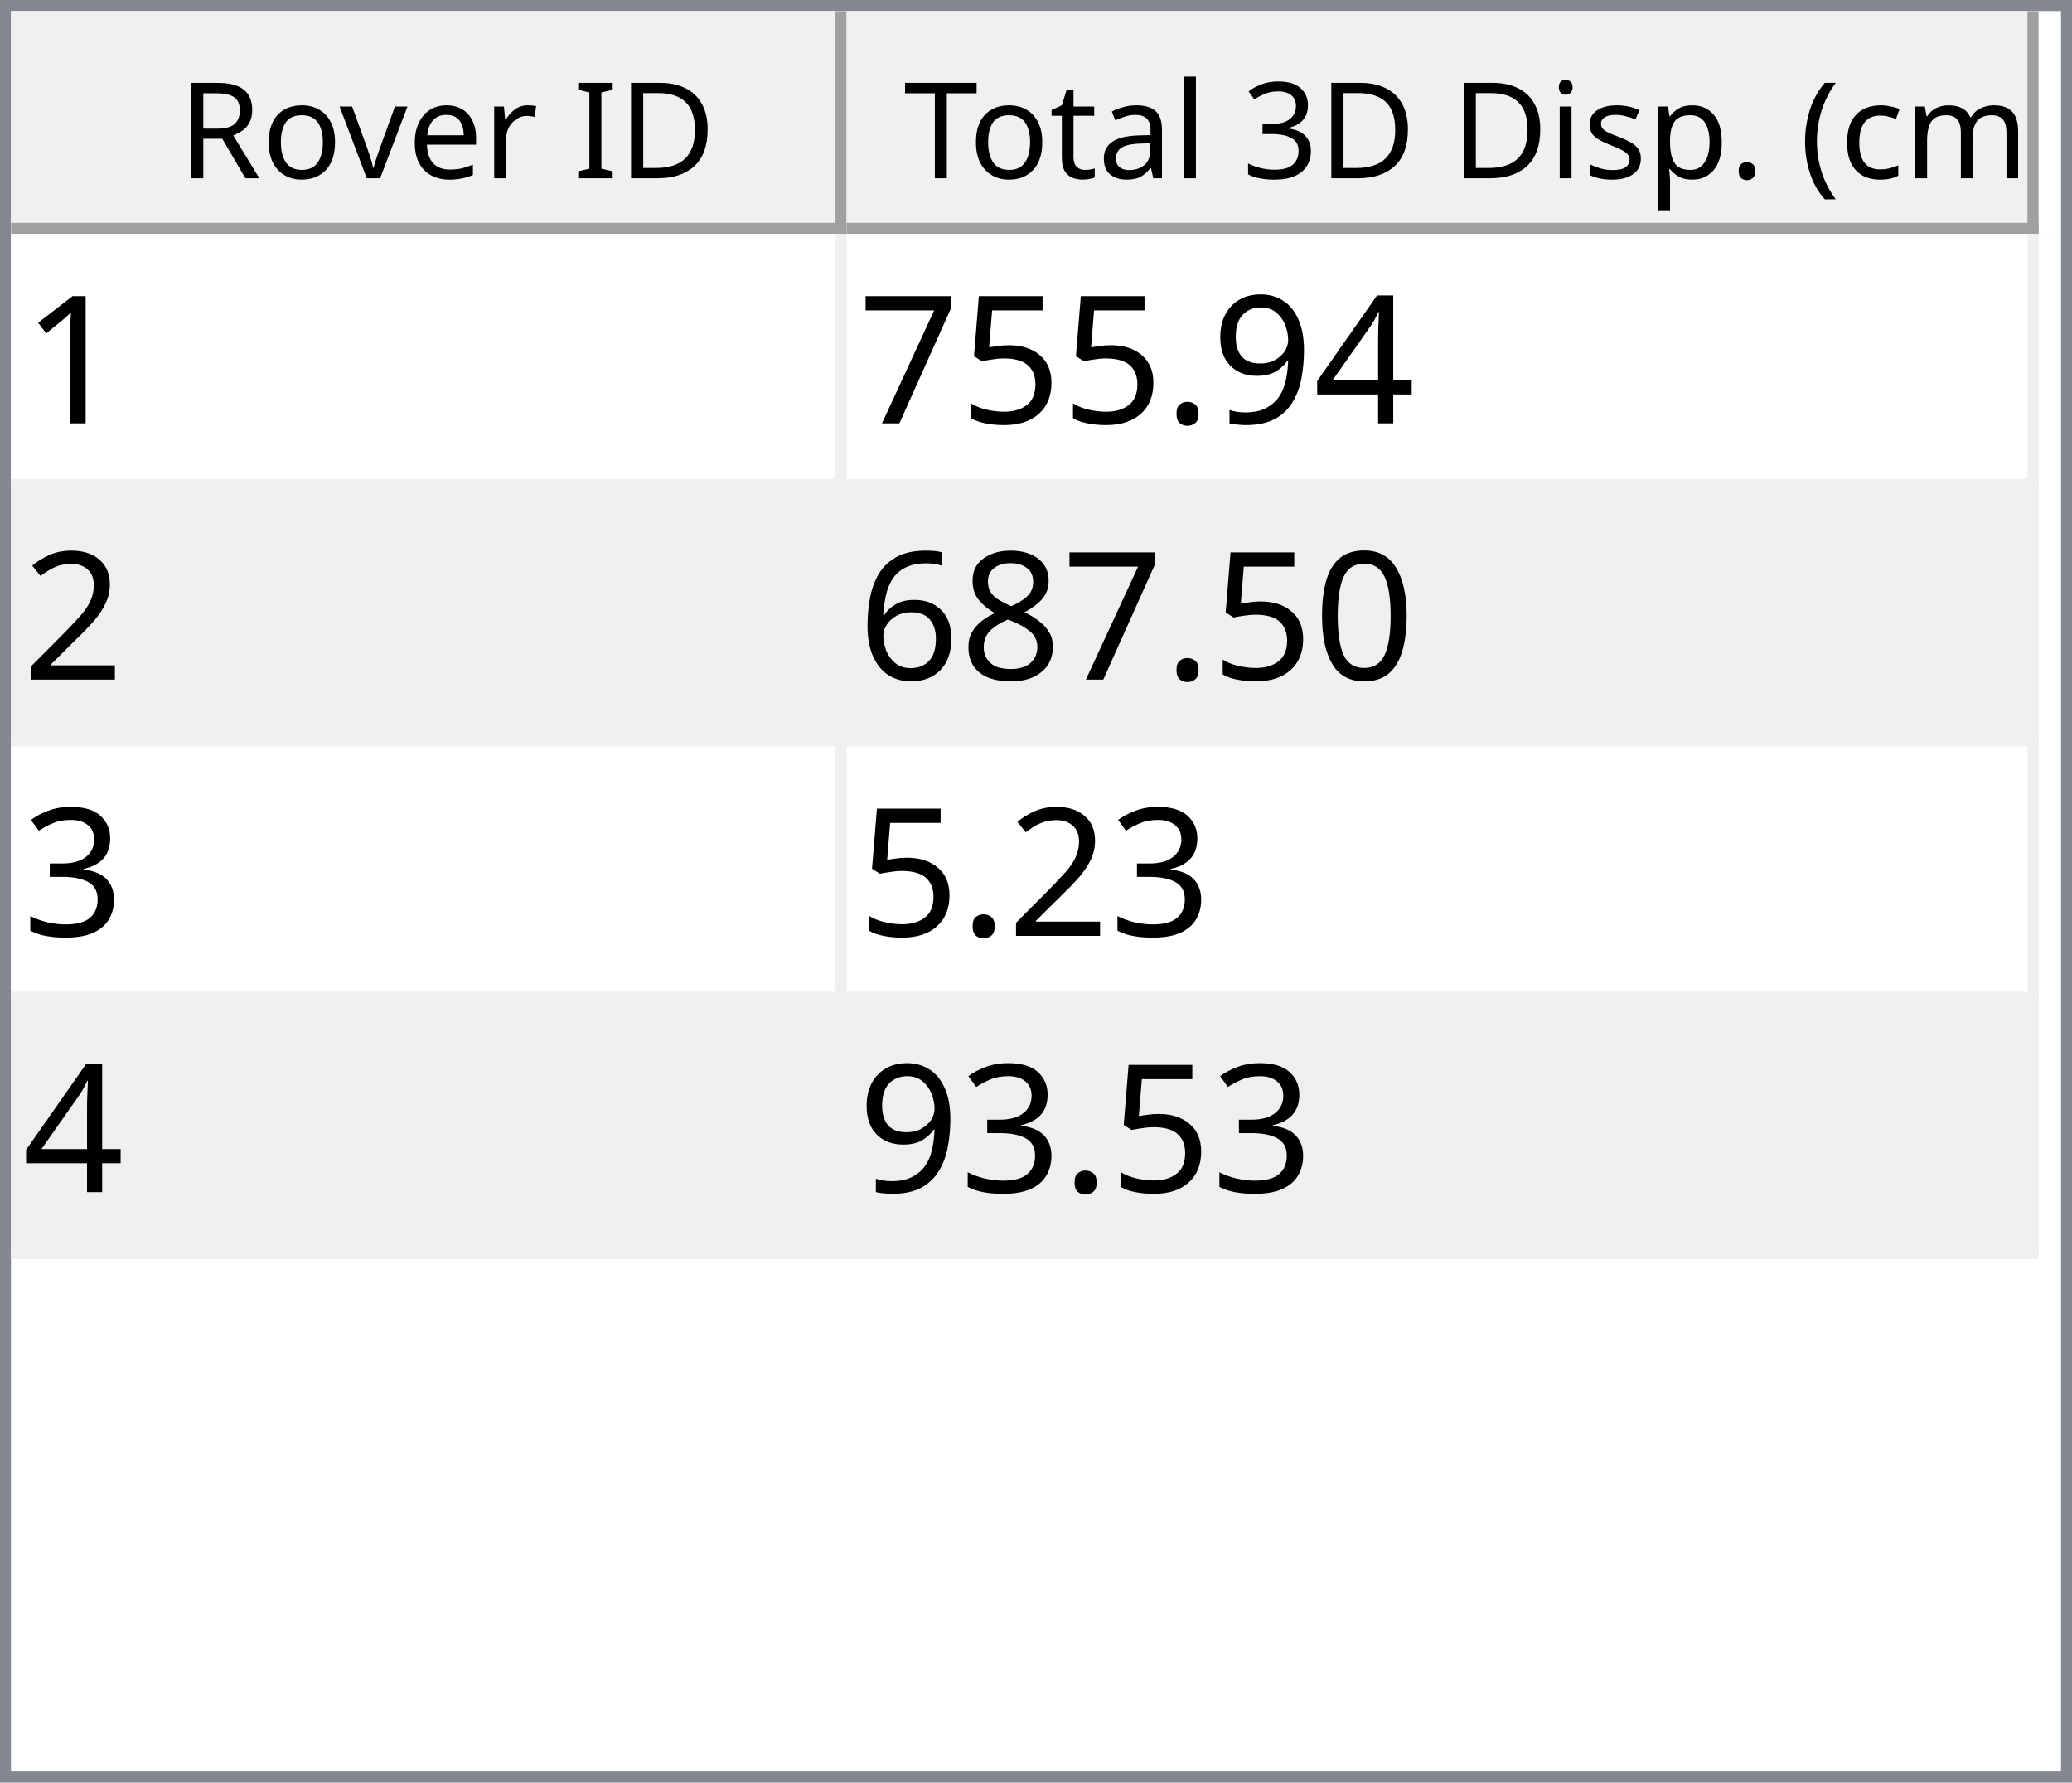
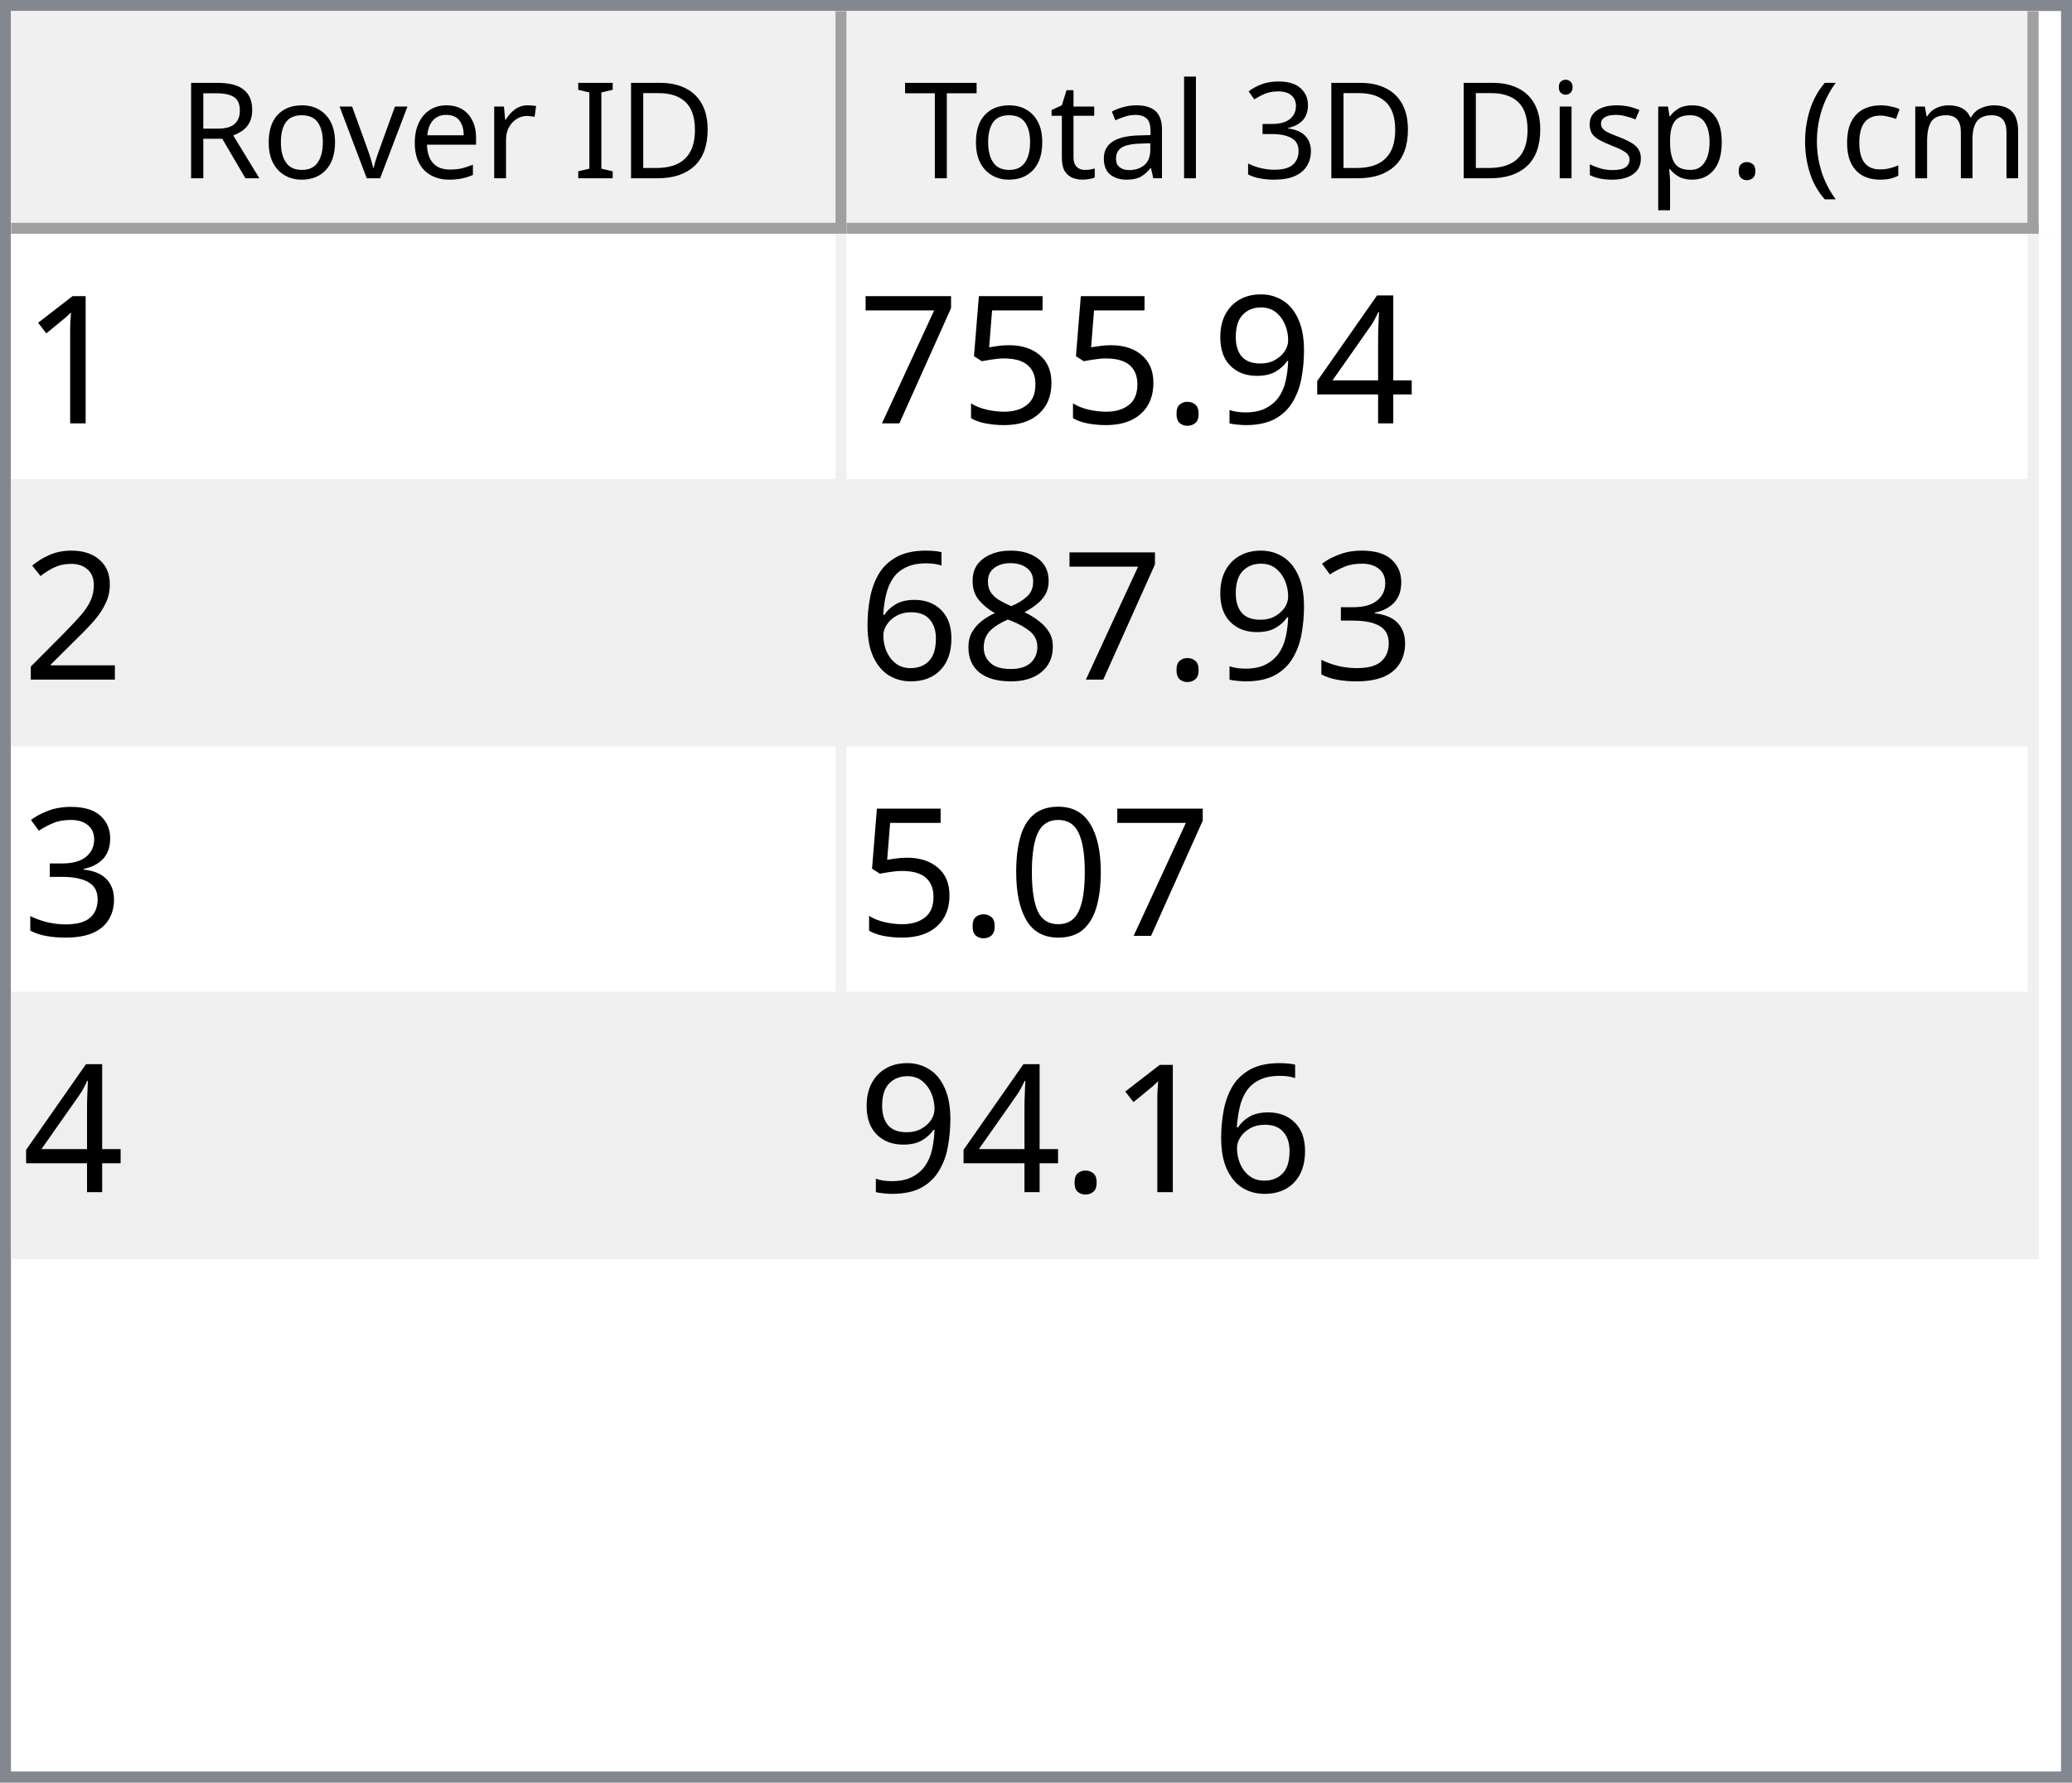
<svg xmlns="http://www.w3.org/2000/svg" style="fill-opacity:1; color-rendering:auto; color-interpolation:auto; text-rendering:auto; stroke:black; stroke-linecap:square; stroke-miterlimit:10; shape-rendering:auto; stroke-opacity:1; fill:black; stroke-dasharray:none; font-weight:normal; stroke-width:1; font-family:'Dialog'; font-style:normal; stroke-linejoin:miter; font-size:12px; stroke-dashoffset:0; image-rendering:auto;" width="186" height="160">
  <defs id="genericDefs" />
  <g>
    <defs id="defs1">
      <clipPath clipPathUnits="userSpaceOnUse" id="clipPath1">
        <path d="M0 0 L186 0 L186 160 L0 160 L0 0 Z" />
      </clipPath>
      <clipPath clipPathUnits="userSpaceOnUse" id="clipPath2">
        <path d="M0 0 L0 160 L186 160 L186 0 Z" />
      </clipPath>
      <clipPath clipPathUnits="userSpaceOnUse" id="clipPath3">
        <path d="M0 0 L0 20 L184 20 L184 0 Z" />
      </clipPath>
      <clipPath clipPathUnits="userSpaceOnUse" id="clipPath4">
        <path d="M0 0 L0 20 L75 20 L75 0 Z" />
      </clipPath>
      <clipPath clipPathUnits="userSpaceOnUse" id="clipPath5">
        <path d="M1 1 L1 19 L74 19 L74 1 Z" />
      </clipPath>
      <clipPath clipPathUnits="userSpaceOnUse" id="clipPath6">
        <path d="M0 0 L0 18 L73 18 L73 0 Z" />
      </clipPath>
      <clipPath clipPathUnits="userSpaceOnUse" id="clipPath7">
        <path d="M-0.5 -0.5 L-0.5 19.5 L74.5 19.5 L74.5 -0.5 Z" />
      </clipPath>
      <clipPath clipPathUnits="userSpaceOnUse" id="clipPath8">
        <path d="M0 0 L0 20 L107 20 L107 0 Z" />
      </clipPath>
      <clipPath clipPathUnits="userSpaceOnUse" id="clipPath9">
        <path d="M1 1 L1 19 L106 19 L106 1 Z" />
      </clipPath>
      <clipPath clipPathUnits="userSpaceOnUse" id="clipPath10">
        <path d="M0 0 L0 18 L105 18 L105 0 Z" />
      </clipPath>
      <clipPath clipPathUnits="userSpaceOnUse" id="clipPath11">
        <path d="M-0.5 -0.5 L-0.5 19.5 L106.5 19.5 L106.5 -0.5 Z" />
      </clipPath>
      <clipPath clipPathUnits="userSpaceOnUse" id="clipPath12">
        <path d="M0 0 L0 138 L184 138 L184 0 Z" />
      </clipPath>
      <clipPath clipPathUnits="userSpaceOnUse" id="clipPath13">
        <path d="M0 0 L0 92 L182 92 L182 0 Z" />
      </clipPath>
      <clipPath clipPathUnits="userSpaceOnUse" id="clipPath14">
        <path d="M-0.5 -0.5 L-0.5 91.5 L181.5 91.5 L181.5 -0.5 Z" />
      </clipPath>
      <clipPath clipPathUnits="userSpaceOnUse" id="clipPath15">
        <path d="M0 0 L0 22 L74 22 L74 0 Z" />
      </clipPath>
      <clipPath clipPathUnits="userSpaceOnUse" id="clipPath16">
        <path d="M0 0 L0 22 L106 22 L106 0 Z" />
      </clipPath>
      <font horiz-adv-x="64.551" id="font1">
        <font-face ascent="107.91" descent="25.098" units-per-em="100" style="font-style:normal; font-family:Segoe UI; font-weight:normal;" />
        <missing-glyph horiz-adv-x="64.551" d="M8.109 0 L8.109 68.266 L56.453 68.266 L56.453 0 L8.109 0 ZM15.328 7.234 L49.219 7.234 L49.219 61.031 L15.328 61.031 L15.328 7.234 Z" />
        <glyph unicode="D" horiz-adv-x="70.117" d="M9.188 0 L9.188 70.016 L28.516 70.016 Q65.531 70.016 65.531 35.891 Q65.531 19.672 55.25 9.836 Q44.969 0 27.734 0 L9.188 0 ZM17.391 62.594 L17.391 7.422 L27.828 7.422 Q41.609 7.422 49.273 14.797 Q56.938 22.172 56.938 35.688 Q56.938 62.594 28.328 62.594 L17.391 62.594 Z" />
        <glyph unicode="I" horiz-adv-x="26.611" d="M17.391 0 L9.188 0 L9.188 70.016 L17.391 70.016 L17.391 0 Z" />
        <glyph unicode=" " horiz-adv-x="27.393" d="" />
        <glyph unicode="r" horiz-adv-x="34.766" d="M34.188 41.891 Q32.078 43.5 28.125 43.5 Q23 43.5 19.555 38.672 Q16.109 33.844 16.109 25.484 L16.109 0 L8.109 0 L8.109 50 L16.109 50 L16.109 39.703 L16.312 39.703 Q18.016 44.969 21.531 47.922 Q25.047 50.875 29.391 50.875 Q32.516 50.875 34.188 50.203 L34.188 41.891 Z" />
        <glyph unicode="e" horiz-adv-x="52.295" d="M48.297 23 L12.984 23 Q13.188 14.656 17.484 10.109 Q21.781 5.562 29.297 5.562 Q37.75 5.562 44.828 11.141 L44.828 3.609 Q38.234 -1.172 27.391 -1.172 Q16.797 -1.172 10.742 5.641 Q4.688 12.453 4.688 24.812 Q4.688 36.469 11.305 43.82 Q17.922 51.172 27.734 51.172 Q37.547 51.172 42.922 44.828 Q48.297 38.484 48.297 27.203 L48.297 23 ZM40.094 29.781 Q40.047 36.719 36.75 40.578 Q33.453 44.438 27.594 44.438 Q21.922 44.438 17.969 40.383 Q14.016 36.328 13.094 29.781 L40.094 29.781 Z" />
        <glyph unicode="v" horiz-adv-x="47.9" d="M47.406 50 L27.484 0 L19.625 0 L0.688 50 L9.469 50 L22.172 13.672 Q23.578 9.672 23.922 6.688 L24.125 6.688 Q24.609 10.453 25.688 13.484 L38.969 50 L47.406 50 Z" />
        <glyph unicode="o" horiz-adv-x="58.594" d="M29 -1.172 Q17.922 -1.172 11.305 5.836 Q4.688 12.844 4.688 24.422 Q4.688 37.016 11.57 44.094 Q18.453 51.172 30.172 51.172 Q41.359 51.172 47.633 44.289 Q53.906 37.406 53.906 25.203 Q53.906 13.234 47.141 6.031 Q40.375 -1.172 29 -1.172 ZM29.594 44.438 Q21.875 44.438 17.383 39.188 Q12.891 33.938 12.891 24.703 Q12.891 15.828 17.43 10.695 Q21.969 5.562 29.594 5.562 Q37.359 5.562 41.531 10.594 Q45.703 15.625 45.703 24.906 Q45.703 34.281 41.531 39.359 Q37.359 44.438 29.594 44.438 Z" />
        <glyph unicode="R" horiz-adv-x="59.814" d="M59.375 0 L49.609 0 L37.891 19.625 Q36.281 22.359 34.766 24.289 Q33.25 26.219 31.664 27.438 Q30.078 28.656 28.25 29.219 Q26.422 29.781 24.125 29.781 L17.391 29.781 L17.391 0 L9.188 0 L9.188 70.016 L30.078 70.016 Q34.672 70.016 38.555 68.867 Q42.438 67.719 45.289 65.375 Q48.141 63.031 49.758 59.547 Q51.375 56.062 51.375 51.375 Q51.375 47.703 50.273 44.656 Q49.172 41.609 47.148 39.211 Q45.125 36.812 42.266 35.133 Q39.406 33.453 35.844 32.516 L35.844 32.328 Q37.594 31.547 38.891 30.547 Q40.188 29.547 41.359 28.18 Q42.531 26.812 43.68 25.078 Q44.828 23.344 46.234 21.047 L59.375 0 ZM17.391 62.594 L17.391 37.203 L28.516 37.203 Q31.594 37.203 34.203 38.133 Q36.812 39.062 38.719 40.797 Q40.625 42.531 41.703 45.047 Q42.781 47.562 42.781 50.688 Q42.781 56.297 39.141 59.445 Q35.5 62.594 28.609 62.594 L17.391 62.594 Z" />
        <glyph unicode=")" horiz-adv-x="30.176" d="M8.297 -15.922 L1.172 -15.922 Q16.406 2.344 16.406 26.812 Q16.406 51.469 1.078 70.016 L8.297 70.016 Q23.531 52.156 23.531 26.703 Q23.531 1.375 8.297 -15.922 Z" />
        <glyph unicode="m" horiz-adv-x="86.133" d="M79.109 0 L71.094 0 L71.094 28.719 Q71.094 37.016 68.531 40.727 Q65.969 44.438 59.906 44.438 Q54.781 44.438 51.195 39.75 Q47.609 35.062 47.609 28.516 L47.609 0 L39.594 0 L39.594 29.688 Q39.594 44.438 28.219 44.438 Q22.953 44.438 19.531 40.016 Q16.109 35.594 16.109 28.516 L16.109 0 L8.109 0 L8.109 50 L16.109 50 L16.109 42.094 L16.312 42.094 Q21.625 51.172 31.844 51.172 Q36.969 51.172 40.773 48.312 Q44.578 45.453 46 40.828 Q51.562 51.172 62.594 51.172 Q79.109 51.172 79.109 30.812 L79.109 0 Z" />
        <glyph unicode="c" horiz-adv-x="46.191" d="M42.188 2.297 Q36.422 -1.172 28.516 -1.172 Q17.828 -1.172 11.258 5.789 Q4.688 12.75 4.688 23.828 Q4.688 36.188 11.766 43.68 Q18.844 51.172 30.672 51.172 Q37.25 51.172 42.281 48.734 L42.281 40.531 Q36.719 44.438 30.375 44.438 Q22.703 44.438 17.797 38.945 Q12.891 33.453 12.891 24.516 Q12.891 15.719 17.508 10.641 Q22.125 5.562 29.891 5.562 Q36.422 5.562 42.188 9.906 L42.188 2.297 Z" />
        <glyph unicode="(" horiz-adv-x="30.176" d="M29.109 -15.922 L21.969 -15.922 Q6.844 1.375 6.844 26.703 Q6.844 52.156 21.969 70.016 L29.203 70.016 Q13.875 51.469 13.875 26.812 Q13.875 2.344 29.109 -15.922 Z" />
        <glyph unicode="." horiz-adv-x="21.68" d="M10.891 -1.078 Q8.641 -1.078 7.055 0.539 Q5.469 2.156 5.469 4.391 Q5.469 6.641 7.055 8.273 Q8.641 9.906 10.891 9.906 Q13.188 9.906 14.797 8.273 Q16.406 6.641 16.406 4.391 Q16.406 2.156 14.797 0.539 Q13.188 -1.078 10.891 -1.078 Z" />
        <glyph unicode="p" horiz-adv-x="58.789" d="M16.312 7.234 L16.109 7.234 L16.109 -23 L8.109 -23 L8.109 50 L16.109 50 L16.109 41.219 L16.312 41.219 Q22.219 51.172 33.594 51.172 Q43.266 51.172 48.688 44.461 Q54.109 37.75 54.109 26.469 Q54.109 13.922 48 6.375 Q41.891 -1.172 31.297 -1.172 Q21.578 -1.172 16.312 7.234 ZM16.109 27.391 L16.109 20.406 Q16.109 14.203 20.141 9.883 Q24.172 5.562 30.375 5.562 Q37.641 5.562 41.773 11.133 Q45.906 16.703 45.906 26.609 Q45.906 34.969 42.047 39.703 Q38.188 44.438 31.594 44.438 Q24.609 44.438 20.359 39.578 Q16.109 34.719 16.109 27.391 Z" />
        <glyph unicode="s" horiz-adv-x="42.432" d="M5.078 1.812 L5.078 10.406 Q11.625 5.562 19.484 5.562 Q30.031 5.562 30.031 12.594 Q30.031 14.594 29.125 15.992 Q28.219 17.391 26.68 18.461 Q25.141 19.531 23.07 20.383 Q21 21.234 18.609 22.172 Q15.281 23.484 12.766 24.828 Q10.25 26.172 8.57 27.859 Q6.891 29.547 6.031 31.695 Q5.172 33.844 5.172 36.719 Q5.172 40.234 6.789 42.945 Q8.406 45.656 11.086 47.484 Q13.766 49.312 17.211 50.242 Q20.656 51.172 24.312 51.172 Q30.812 51.172 35.938 48.922 L35.938 40.828 Q30.422 44.438 23.25 44.438 Q21 44.438 19.195 43.922 Q17.391 43.406 16.094 42.477 Q14.797 41.547 14.086 40.258 Q13.375 38.969 13.375 37.406 Q13.375 35.453 14.086 34.133 Q14.797 32.812 16.164 31.789 Q17.531 30.766 19.484 29.938 Q21.438 29.109 23.922 28.125 Q27.25 26.859 29.883 25.516 Q32.516 24.172 34.375 22.484 Q36.234 20.797 37.234 18.602 Q38.234 16.406 38.234 13.375 Q38.234 9.672 36.602 6.938 Q34.969 4.203 32.234 2.398 Q29.5 0.594 25.93 -0.289 Q22.359 -1.172 18.453 -1.172 Q10.75 -1.172 5.078 1.812 Z" />
        <glyph unicode="i" horiz-adv-x="24.219" d="M12.203 62.703 Q10.062 62.703 8.547 64.164 Q7.031 65.625 7.031 67.875 Q7.031 70.125 8.547 71.609 Q10.062 73.094 12.203 73.094 Q14.406 73.094 15.945 71.609 Q17.484 70.125 17.484 67.875 Q17.484 65.719 15.945 64.211 Q14.406 62.703 12.203 62.703 ZM16.109 0 L8.109 0 L8.109 50 L16.109 50 L16.109 0 Z" />
        <glyph unicode="3" horiz-adv-x="53.906" d="M46.531 19.828 Q46.531 15.094 44.75 11.211 Q42.969 7.328 39.719 4.57 Q36.469 1.812 31.93 0.297 Q27.391 -1.219 21.922 -1.219 Q11.922 -1.219 6 2.594 L6 11.188 Q13.094 5.609 22.219 5.609 Q25.875 5.609 28.828 6.539 Q31.781 7.469 33.906 9.227 Q36.031 10.984 37.18 13.477 Q38.328 15.969 38.328 19.094 Q38.328 32.812 18.797 32.812 L12.984 32.812 L12.984 39.594 L18.5 39.594 Q35.797 39.594 35.797 52.484 Q35.797 64.406 22.609 64.406 Q15.188 64.406 8.688 59.422 L8.688 67.188 Q15.375 71.188 24.609 71.188 Q29 71.188 32.57 69.969 Q36.141 68.75 38.68 66.555 Q41.219 64.359 42.609 61.281 Q44 58.203 44 54.5 Q44 40.672 30.031 36.719 L30.031 36.531 Q33.594 36.141 36.625 34.797 Q39.656 33.453 41.852 31.305 Q44.047 29.156 45.289 26.25 Q46.531 23.344 46.531 19.828 Z" />
        <glyph unicode="l" horiz-adv-x="24.219" d="M16.109 0 L8.109 0 L8.109 74.031 L16.109 74.031 L16.109 0 Z" />
        <glyph unicode="a" horiz-adv-x="50.879" d="M43.891 0 L35.891 0 L35.891 7.812 L35.688 7.812 Q30.469 -1.172 20.312 -1.172 Q12.844 -1.172 8.617 2.781 Q4.391 6.734 4.391 13.281 Q4.391 27.297 20.906 29.594 L35.891 31.688 Q35.891 44.438 25.594 44.438 Q16.547 44.438 9.281 38.281 L9.281 46.484 Q16.656 51.172 26.266 51.172 Q43.891 51.172 43.891 32.516 L43.891 0 ZM35.891 25.297 L23.828 23.641 Q18.266 22.859 15.43 20.875 Q12.594 18.891 12.594 13.875 Q12.594 10.203 15.211 7.883 Q17.828 5.562 22.172 5.562 Q28.125 5.562 32.008 9.742 Q35.891 13.922 35.891 20.312 L35.891 25.297 Z" />
        <glyph unicode="t" horiz-adv-x="33.887" d="M31.297 0.484 Q28.469 -1.078 23.828 -1.078 Q10.688 -1.078 10.688 13.578 L10.688 43.172 L2.094 43.172 L2.094 50 L10.688 50 L10.688 62.203 L18.703 64.797 L18.703 50 L31.297 50 L31.297 43.172 L18.703 43.172 L18.703 14.984 Q18.703 9.969 20.414 7.82 Q22.125 5.672 26.078 5.672 Q29.109 5.672 31.297 7.328 L31.297 0.484 Z" />
        <glyph unicode="T" horiz-adv-x="52.393" d="M50.594 62.594 L30.375 62.594 L30.375 0 L22.172 0 L22.172 62.594 L2 62.594 L2 70.016 L50.594 70.016 L50.594 62.594 Z" />
      </font>
      <font horiz-adv-x="75.0" id="font2">
        <font-face ascent="100.537" descent="21.973" units-per-em="100" style="font-style:normal; font-family:sans-serif; font-weight:normal;" />
        <missing-glyph horiz-adv-x="75.0" d="M12.5 0 L12.5 62.5 L62.5 62.5 L62.5 0 L12.5 0 ZM14.062 1.562 L60.938 1.562 L60.938 60.938 L14.062 60.938 L14.062 1.562 Z" />
        <glyph unicode="1" horiz-adv-x="55.615" d="M37.25 0 L28.469 0 L28.469 56 Q25.297 52.984 20.141 49.953 Q14.984 46.922 10.891 45.406 L10.891 53.906 Q18.266 57.375 23.781 62.305 Q29.297 67.234 31.594 71.875 L37.25 71.875 L37.25 0 Z" />
        <glyph unicode="4" horiz-adv-x="55.615" d="M32.328 0 L32.328 17.141 L1.266 17.141 L1.266 25.203 L33.938 71.578 L41.109 71.578 L41.109 25.203 L50.781 25.203 L50.781 17.141 L41.109 17.141 L41.109 0 L32.328 0 ZM32.328 25.203 L32.328 57.469 L9.906 25.203 L32.328 25.203 Z" />
        <glyph unicode="9" horiz-adv-x="55.615" d="M5.469 16.547 L13.922 17.328 Q14.984 11.375 18.016 8.688 Q21.047 6 25.781 6 Q29.828 6 32.883 7.859 Q35.938 9.719 37.891 12.82 Q39.844 15.922 41.164 21.195 Q42.484 26.469 42.484 31.938 Q42.484 32.516 42.438 33.688 Q39.797 29.5 35.234 26.883 Q30.672 24.266 25.344 24.266 Q16.453 24.266 10.305 30.711 Q4.156 37.156 4.156 47.703 Q4.156 58.594 10.578 65.234 Q17 71.875 26.656 71.875 Q33.641 71.875 39.43 68.117 Q45.219 64.359 48.219 57.398 Q51.219 50.438 51.219 37.25 Q51.219 23.531 48.242 15.406 Q45.266 7.281 39.383 3.031 Q33.5 -1.219 25.594 -1.219 Q17.188 -1.219 11.867 3.445 Q6.547 8.109 5.469 16.547 ZM41.453 48.141 Q41.453 55.719 37.43 60.156 Q33.406 64.594 27.734 64.594 Q21.875 64.594 17.531 59.812 Q13.188 55.031 13.188 47.406 Q13.188 40.578 17.312 36.305 Q21.438 32.031 27.484 32.031 Q33.594 32.031 37.523 36.305 Q41.453 40.578 41.453 48.141 Z" />
        <glyph unicode="." horiz-adv-x="27.783" d="M9.078 0 L9.078 10.016 L19.094 10.016 L19.094 0 L9.078 0 Z" />
        <glyph unicode="5" horiz-adv-x="55.615" d="M4.156 18.75 L13.375 19.531 Q14.406 12.797 18.141 9.398 Q21.875 6 27.156 6 Q33.5 6 37.891 10.789 Q42.281 15.578 42.281 23.484 Q42.281 31 38.062 35.352 Q33.844 39.703 27 39.703 Q22.75 39.703 19.336 37.773 Q15.922 35.844 13.969 32.766 L5.719 33.844 L12.641 70.609 L48.25 70.609 L48.25 62.203 L19.672 62.203 L15.828 42.969 Q22.266 47.469 29.344 47.469 Q38.719 47.469 45.164 40.969 Q51.609 34.469 51.609 24.266 Q51.609 14.547 45.953 7.469 Q39.062 -1.219 27.156 -1.219 Q17.391 -1.219 11.211 4.25 Q5.031 9.719 4.156 18.75 Z" />
        <glyph unicode="7" horiz-adv-x="55.615" d="M4.734 62.203 L4.734 70.656 L51.078 70.656 L51.078 63.812 Q44.234 56.547 37.523 44.484 Q30.812 32.422 27.156 19.672 Q24.516 10.688 23.781 0 L14.75 0 Q14.891 8.453 18.062 20.414 Q21.234 32.375 27.172 43.484 Q33.109 54.594 39.797 62.203 L4.734 62.203 Z" />
        <glyph unicode="2" horiz-adv-x="55.615" d="M50.344 8.453 L50.344 0 L3.031 0 Q2.938 3.172 4.047 6.109 Q5.859 10.938 9.836 15.625 Q13.812 20.312 21.344 26.469 Q33.016 36.031 37.117 41.625 Q41.219 47.219 41.219 52.203 Q41.219 57.422 37.477 61.008 Q33.734 64.594 27.734 64.594 Q21.391 64.594 17.578 60.789 Q13.766 56.984 13.719 50.25 L4.688 51.172 Q5.609 61.281 11.664 66.578 Q17.719 71.875 27.938 71.875 Q38.234 71.875 44.242 66.164 Q50.25 60.453 50.25 52 Q50.25 47.703 48.492 43.555 Q46.734 39.406 42.656 34.812 Q38.578 30.219 29.109 22.219 Q21.188 15.578 18.945 13.211 Q16.703 10.844 15.234 8.453 L50.344 8.453 Z" />
-         <glyph unicode="0" horiz-adv-x="55.615" d="M4.156 35.297 Q4.156 48 6.766 55.742 Q9.375 63.484 14.523 67.68 Q19.672 71.875 27.484 71.875 Q33.25 71.875 37.594 69.555 Q41.938 67.234 44.773 62.867 Q47.609 58.5 49.219 52.227 Q50.828 45.953 50.828 35.297 Q50.828 22.703 48.242 14.969 Q45.656 7.234 40.508 3.008 Q35.359 -1.219 27.484 -1.219 Q17.141 -1.219 11.234 6.203 Q4.156 15.141 4.156 35.297 ZM13.188 35.297 Q13.188 17.672 17.312 11.836 Q21.438 6 27.484 6 Q33.547 6 37.672 11.859 Q41.797 17.719 41.797 35.297 Q41.797 52.984 37.672 58.789 Q33.547 64.594 27.391 64.594 Q21.344 64.594 17.719 59.469 Q13.188 52.938 13.188 35.297 Z" />
+         <glyph unicode="3" horiz-adv-x="55.615" d="M4.203 18.891 L12.984 20.062 Q14.5 12.594 18.141 9.297 Q21.781 6 27 6 Q33.203 6 37.477 10.297 Q41.75 14.594 41.75 20.953 Q41.75 27 37.797 30.93 Q33.844 34.859 27.734 34.859 Q25.25 34.859 21.531 33.891 L22.516 41.609 Q23.391 41.5 23.922 41.5 Q29.547 41.5 34.039 44.43 Q38.531 47.359 38.531 53.469 Q38.531 58.297 35.258 61.477 Q31.984 64.656 26.812 64.656 Q21.688 64.656 18.266 61.43 Q14.844 58.203 13.875 51.766 L5.078 53.328 Q6.688 62.156 12.398 67.016 Q18.109 71.875 26.609 71.875 Q32.469 71.875 37.398 69.359 Q42.328 66.844 44.945 62.5 Q47.562 58.156 47.562 53.266 Q47.562 48.641 45.07 44.828 Q42.578 41.016 37.703 38.766 Q44.047 37.312 47.562 32.695 Q51.078 28.078 51.078 21.141 Q51.078 11.766 44.242 5.25 Q37.406 -1.266 26.953 -1.266 Q17.531 -1.266 11.305 4.352 Q5.078 9.969 4.203 18.891 Z" />
        <glyph unicode="8" horiz-adv-x="55.615" d="M17.672 38.812 Q12.203 40.828 9.57 44.539 Q6.938 48.25 6.938 53.422 Q6.938 61.234 12.555 66.555 Q18.172 71.875 27.484 71.875 Q36.859 71.875 42.578 66.43 Q48.297 60.984 48.297 53.172 Q48.297 48.188 45.68 44.508 Q43.062 40.828 37.75 38.812 Q44.344 36.672 47.781 31.883 Q51.219 27.094 51.219 20.453 Q51.219 11.281 44.727 5.031 Q38.234 -1.219 27.641 -1.219 Q17.047 -1.219 10.547 5.055 Q4.047 11.328 4.047 20.703 Q4.047 27.688 7.594 32.398 Q11.141 37.109 17.672 38.812 ZM15.922 53.719 Q15.922 48.641 19.195 45.414 Q22.469 42.188 27.688 42.188 Q32.766 42.188 36.016 45.383 Q39.266 48.578 39.266 53.219 Q39.266 58.062 35.914 61.359 Q32.562 64.656 27.594 64.656 Q22.562 64.656 19.242 61.43 Q15.922 58.203 15.922 53.719 ZM13.094 20.656 Q13.094 16.891 14.875 13.375 Q16.656 9.859 20.172 7.93 Q23.688 6 27.734 6 Q34.031 6 38.133 10.055 Q42.234 14.109 42.234 20.359 Q42.234 26.703 38.016 30.859 Q33.797 35.016 27.438 35.016 Q21.234 35.016 17.164 30.914 Q13.094 26.812 13.094 20.656 Z" />
        <glyph unicode="6" horiz-adv-x="55.615" d="M49.75 54.047 L41.016 53.375 Q39.844 58.547 37.703 60.891 Q34.125 64.656 28.906 64.656 Q24.703 64.656 21.531 62.312 Q17.391 59.281 14.992 53.469 Q12.594 47.656 12.5 36.922 Q15.672 41.75 20.266 44.094 Q24.859 46.438 29.891 46.438 Q38.672 46.438 44.852 39.969 Q51.031 33.5 51.031 23.25 Q51.031 16.5 48.125 10.719 Q45.219 4.938 40.141 1.859 Q35.062 -1.219 28.609 -1.219 Q17.625 -1.219 10.695 6.859 Q3.766 14.938 3.766 33.5 Q3.766 54.25 11.422 63.672 Q18.109 71.875 29.438 71.875 Q37.891 71.875 43.289 67.141 Q48.688 62.406 49.75 54.047 ZM13.875 23.188 Q13.875 18.656 15.797 14.508 Q17.719 10.359 21.188 8.18 Q24.656 6 28.469 6 Q34.031 6 38.039 10.492 Q42.047 14.984 42.047 22.703 Q42.047 30.125 38.086 34.398 Q34.125 38.672 28.125 38.672 Q22.172 38.672 18.023 34.398 Q13.875 30.125 13.875 23.188 Z" />
-         <glyph unicode="3" horiz-adv-x="55.615" d="M4.203 18.891 L12.984 20.062 Q14.5 12.594 18.141 9.297 Q21.781 6 27 6 Q33.203 6 37.477 10.297 Q41.75 14.594 41.75 20.953 Q41.75 27 37.797 30.93 Q33.844 34.859 27.734 34.859 Q25.25 34.859 21.531 33.891 L22.516 41.609 Q23.391 41.5 23.922 41.5 Q29.547 41.5 34.039 44.43 Q38.531 47.359 38.531 53.469 Q38.531 58.297 35.258 61.477 Q31.984 64.656 26.812 64.656 Q21.688 64.656 18.266 61.43 Q14.844 58.203 13.875 51.766 L5.078 53.328 Q6.688 62.156 12.398 67.016 Q18.109 71.875 26.609 71.875 Q32.469 71.875 37.398 69.359 Q42.328 66.844 44.945 62.5 Q47.562 58.156 47.562 53.266 Q47.562 48.641 45.07 44.828 Q42.578 41.016 37.703 38.766 Q44.047 37.312 47.562 32.695 Q51.078 28.078 51.078 21.141 Q51.078 11.766 44.242 5.25 Q37.406 -1.266 26.953 -1.266 Q17.531 -1.266 11.305 4.352 Q5.078 9.969 4.203 18.891 Z" />
+         <glyph unicode="0" horiz-adv-x="55.615" d="M4.156 35.297 Q4.156 48 6.766 55.742 Q9.375 63.484 14.523 67.68 Q19.672 71.875 27.484 71.875 Q33.25 71.875 37.594 69.555 Q41.938 67.234 44.773 62.867 Q47.609 58.5 49.219 52.227 Q50.828 45.953 50.828 35.297 Q50.828 22.703 48.242 14.969 Q45.656 7.234 40.508 3.008 Q35.359 -1.219 27.484 -1.219 Q17.141 -1.219 11.234 6.203 Q4.156 15.141 4.156 35.297 ZM13.188 35.297 Q13.188 17.672 17.312 11.836 Q21.438 6 27.484 6 Q33.547 6 37.672 11.859 Q41.797 17.719 41.797 35.297 Q41.797 52.984 37.672 58.789 Q33.547 64.594 27.391 64.594 Q21.344 64.594 17.719 59.469 Q13.188 52.938 13.188 35.297 Z" />
      </font>
    </defs>
    <g style="fill:white; stroke:white;">
      <rect x="0" y="0" width="186" style="clip-path:url(#clipPath1); stroke:none;" height="160" />
    </g>
    <g style="fill:white; text-rendering:optimizeSpeed; color-rendering:optimizeSpeed; image-rendering:optimizeSpeed; shape-rendering:crispEdges; stroke:white; color-interpolation:sRGB;">
      <rect x="0" width="186" height="160" y="0" style="stroke:none;" />
      <path style="stroke:none;" d="M0 160 L186 160 L186 0 L0 0 Z" />
    </g>
    <g style="fill:rgb(240,240,240); font-family:'Segoe UI'; stroke:rgb(240,240,240);">
      <rect x="0" y="0" width="186" style="clip-path:url(#clipPath2); stroke:none;" height="160" />
    </g>
    <g style="fill:rgb(130,135,144); font-family:'Segoe UI'; stroke:rgb(130,135,144);">
      <path d="M0 0 L186 0 L186 160 L0 160 L0 0 ZM1 1 L185 1 L185 159 L1 159 L1 1 Z" style="fill-rule:evenodd; clip-path:url(#clipPath2); stroke:none;" />
    </g>
    <g style="fill:white; font-family:'Segoe UI'; stroke:white;" transform="translate(1,1)">
      <rect x="0" y="0" width="184" style="clip-path:url(#clipPath3); stroke:none;" height="20" />
    </g>
    <g style="fill:rgb(240,240,240); font-family:'Segoe UI'; stroke:rgb(240,240,240);" transform="translate(1,1)">
      <rect x="0" y="0" width="75" style="clip-path:url(#clipPath4); stroke:none;" height="20" />
    </g>
    <g style="font-family:'Segoe UI';" transform="translate(2,2)">
      <text x="14" xml:space="preserve" y="14" style="clip-path:url(#clipPath6); stroke:none;">Rover ID</text>
    </g>
    <g style="fill:rgb(160,160,160); font-family:'Segoe UI'; stroke:rgb(160,160,160); stroke-linejoin:bevel;" transform="translate(1.5,1.5)">
      <line x1="74" x2="74" y1="0" style="fill:none; clip-path:url(#clipPath7);" y2="19" />
    </g>
    <g style="fill:rgb(160,160,160); font-family:'Segoe UI'; stroke:rgb(160,160,160); stroke-linejoin:bevel;" transform="matrix(1,0,0,1,1,1) translate(0.5,0.5)">
      <line x1="0" x2="74" y1="19" style="fill:none; clip-path:url(#clipPath7);" y2="19" />
    </g>
    <g style="fill:rgb(240,240,240); font-family:'Segoe UI'; stroke:rgb(240,240,240);" transform="translate(76,1)">
      <rect x="0" y="0" width="107" style="clip-path:url(#clipPath8); stroke:none;" height="20" />
    </g>
    <g style="font-family:'Segoe UI';" transform="translate(77,2)">
      <text x="1" xml:space="preserve" y="14" style="clip-path:url(#clipPath10); stroke:none;"> Total 3D Disp. (cm)</text>
    </g>
    <g style="fill:rgb(160,160,160); font-family:'Segoe UI'; stroke:rgb(160,160,160); stroke-linejoin:bevel;" transform="translate(76.5,1.5)">
      <line x1="106" x2="106" y1="0" style="fill:none; clip-path:url(#clipPath11);" y2="19" />
    </g>
    <g style="fill:rgb(160,160,160); font-family:'Segoe UI'; stroke:rgb(160,160,160); stroke-linejoin:bevel;" transform="matrix(1,0,0,1,76,1) translate(0.5,0.5)">
      <line x1="0" x2="106" y1="19" style="fill:none; clip-path:url(#clipPath11);" y2="19" />
    </g>
    <g style="fill:white; font-family:'Segoe UI'; stroke:white;" transform="translate(1,21)">
      <rect x="0" y="0" width="184" style="clip-path:url(#clipPath12); stroke:none;" height="138" />
    </g>
    <g style="fill:rgb(240,240,240); font-size:16px; font-family:sans-serif; stroke:rgb(240,240,240);" transform="translate(1,21)">
      <rect x="0" y="0" width="182" style="clip-path:url(#clipPath13); stroke:none;" height="92" />
      <line transform="translate(0.5,0.5)" x1="0" x2="181" y1="22" style="clip-path:url(#clipPath14); fill:none; stroke-linejoin:bevel;" y2="22" />
    </g>
    <g transform="matrix(1,0,0,1,1,21) translate(0.5,0.5)" style="fill:rgb(240,240,240); font-size:16px; font-family:sans-serif; stroke:rgb(240,240,240); stroke-linejoin:bevel;">
      <line x1="0" x2="181" y1="45" style="fill:none; clip-path:url(#clipPath14);" y2="45" />
    </g>
    <g transform="matrix(1,0,0,1,1,21) translate(0.5,0.5)" style="fill:rgb(240,240,240); font-size:16px; font-family:sans-serif; stroke:rgb(240,240,240); stroke-linejoin:bevel;">
      <line x1="0" x2="181" y1="68" style="fill:none; clip-path:url(#clipPath14);" y2="68" />
    </g>
    <g transform="matrix(1,0,0,1,1,21) translate(0.5,0.5)" style="fill:rgb(240,240,240); font-size:16px; font-family:sans-serif; stroke:rgb(240,240,240); stroke-linejoin:bevel;">
      <line x1="0" x2="181" y1="91" style="fill:none; clip-path:url(#clipPath14);" y2="91" />
    </g>
    <g transform="matrix(1,0,0,1,1,21) translate(0.5,0.5)" style="fill:rgb(240,240,240); font-size:16px; font-family:sans-serif; stroke:rgb(240,240,240); stroke-linejoin:bevel;">
      <line x1="74" x2="74" y1="0" style="fill:none; clip-path:url(#clipPath14);" y2="91" />
    </g>
    <g transform="matrix(1,0,0,1,1,21) translate(0.5,0.5)" style="fill:rgb(240,240,240); font-size:16px; font-family:sans-serif; stroke:rgb(240,240,240); stroke-linejoin:bevel;">
      <line x1="181" x2="181" y1="0" style="fill:none; clip-path:url(#clipPath14);" y2="91" />
    </g>
    <g style="fill:white; font-size:16px; font-family:sans-serif; stroke:white;" transform="matrix(1,0,0,1,1,21)">
      <rect x="0" y="0" width="74" style="clip-path:url(#clipPath15); stroke:none;" height="22" />
      <text x="1" y="17" style="fill:black; clip-path:url(#clipPath15); stroke:none;" xml:space="preserve">1</text>
    </g>
    <g style="fill:white; font-size:16px; font-family:sans-serif; stroke:white;" transform="matrix(1,0,0,1,1,21) translate(75,0)">
      <rect x="0" y="0" width="106" style="clip-path:url(#clipPath16); stroke:none;" height="22" />
      <text x="1" y="17" style="fill:black; clip-path:url(#clipPath16); stroke:none;" xml:space="preserve">755.94</text>
    </g>
    <g style="fill:rgb(239,239,239); font-size:16px; font-family:sans-serif; stroke:rgb(239,239,239);" transform="matrix(1,0,0,1,1,21) translate(0,23)">
      <rect x="0" y="0" width="74" style="clip-path:url(#clipPath15); stroke:none;" height="22" />
      <text x="1" y="17" style="fill:black; clip-path:url(#clipPath15); stroke:none;" xml:space="preserve">2</text>
    </g>
    <g style="fill:rgb(239,239,239); font-size:16px; font-family:sans-serif; stroke:rgb(239,239,239);" transform="matrix(1,0,0,1,1,21) translate(75,23)">
      <rect x="0" y="0" width="106" style="clip-path:url(#clipPath16); stroke:none;" height="22" />
-       <text x="1" y="17" style="fill:black; clip-path:url(#clipPath16); stroke:none;" xml:space="preserve">687.50</text>
+       <text x="1" y="17" style="fill:black; clip-path:url(#clipPath16); stroke:none;" xml:space="preserve">687.93</text>
    </g>
    <g style="fill:white; font-size:16px; font-family:sans-serif; stroke:white;" transform="matrix(1,0,0,1,1,21) translate(0,46)">
      <rect x="0" y="0" width="74" style="clip-path:url(#clipPath15); stroke:none;" height="22" />
      <text x="1" y="17" style="fill:black; clip-path:url(#clipPath15); stroke:none;" xml:space="preserve">3</text>
    </g>
    <g style="fill:white; font-size:16px; font-family:sans-serif; stroke:white;" transform="matrix(1,0,0,1,1,21) translate(75,46)">
      <rect x="0" y="0" width="106" style="clip-path:url(#clipPath16); stroke:none;" height="22" />
-       <text x="1" y="17" style="fill:black; clip-path:url(#clipPath16); stroke:none;" xml:space="preserve">5.23</text>
+       <text x="1" y="17" style="fill:black; clip-path:url(#clipPath16); stroke:none;" xml:space="preserve">5.07</text>
    </g>
    <g style="fill:rgb(239,239,239); font-size:16px; font-family:sans-serif; stroke:rgb(239,239,239);" transform="matrix(1,0,0,1,1,21) translate(0,69)">
      <rect x="0" y="0" width="74" style="clip-path:url(#clipPath15); stroke:none;" height="22" />
      <text x="1" y="17" style="fill:black; clip-path:url(#clipPath15); stroke:none;" xml:space="preserve">4</text>
    </g>
    <g style="fill:rgb(239,239,239); font-size:16px; font-family:sans-serif; stroke:rgb(239,239,239);" transform="matrix(1,0,0,1,1,21) translate(75,69)">
      <rect x="0" y="0" width="106" style="clip-path:url(#clipPath16); stroke:none;" height="22" />
-       <text x="1" y="17" style="fill:black; clip-path:url(#clipPath16); stroke:none;" xml:space="preserve">93.53</text>
+       <text x="1" y="17" style="fill:black; clip-path:url(#clipPath16); stroke:none;" xml:space="preserve">94.16</text>
    </g>
  </g>
</svg>
